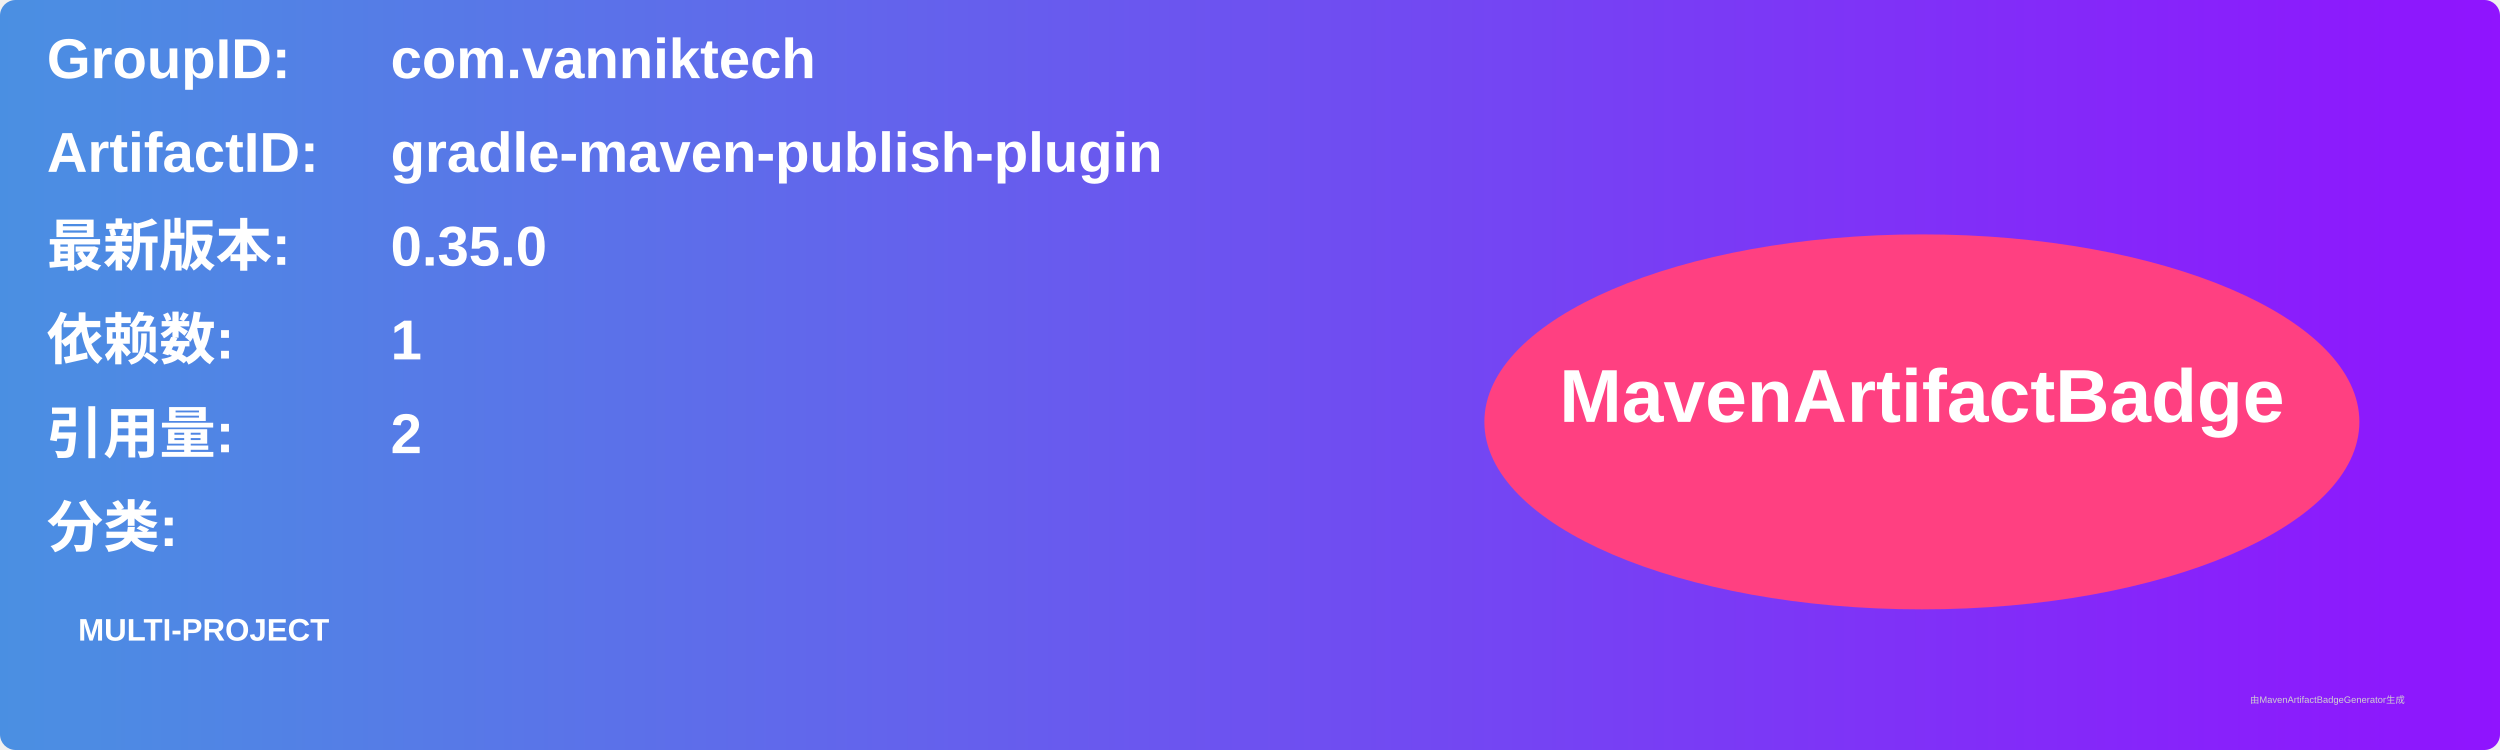
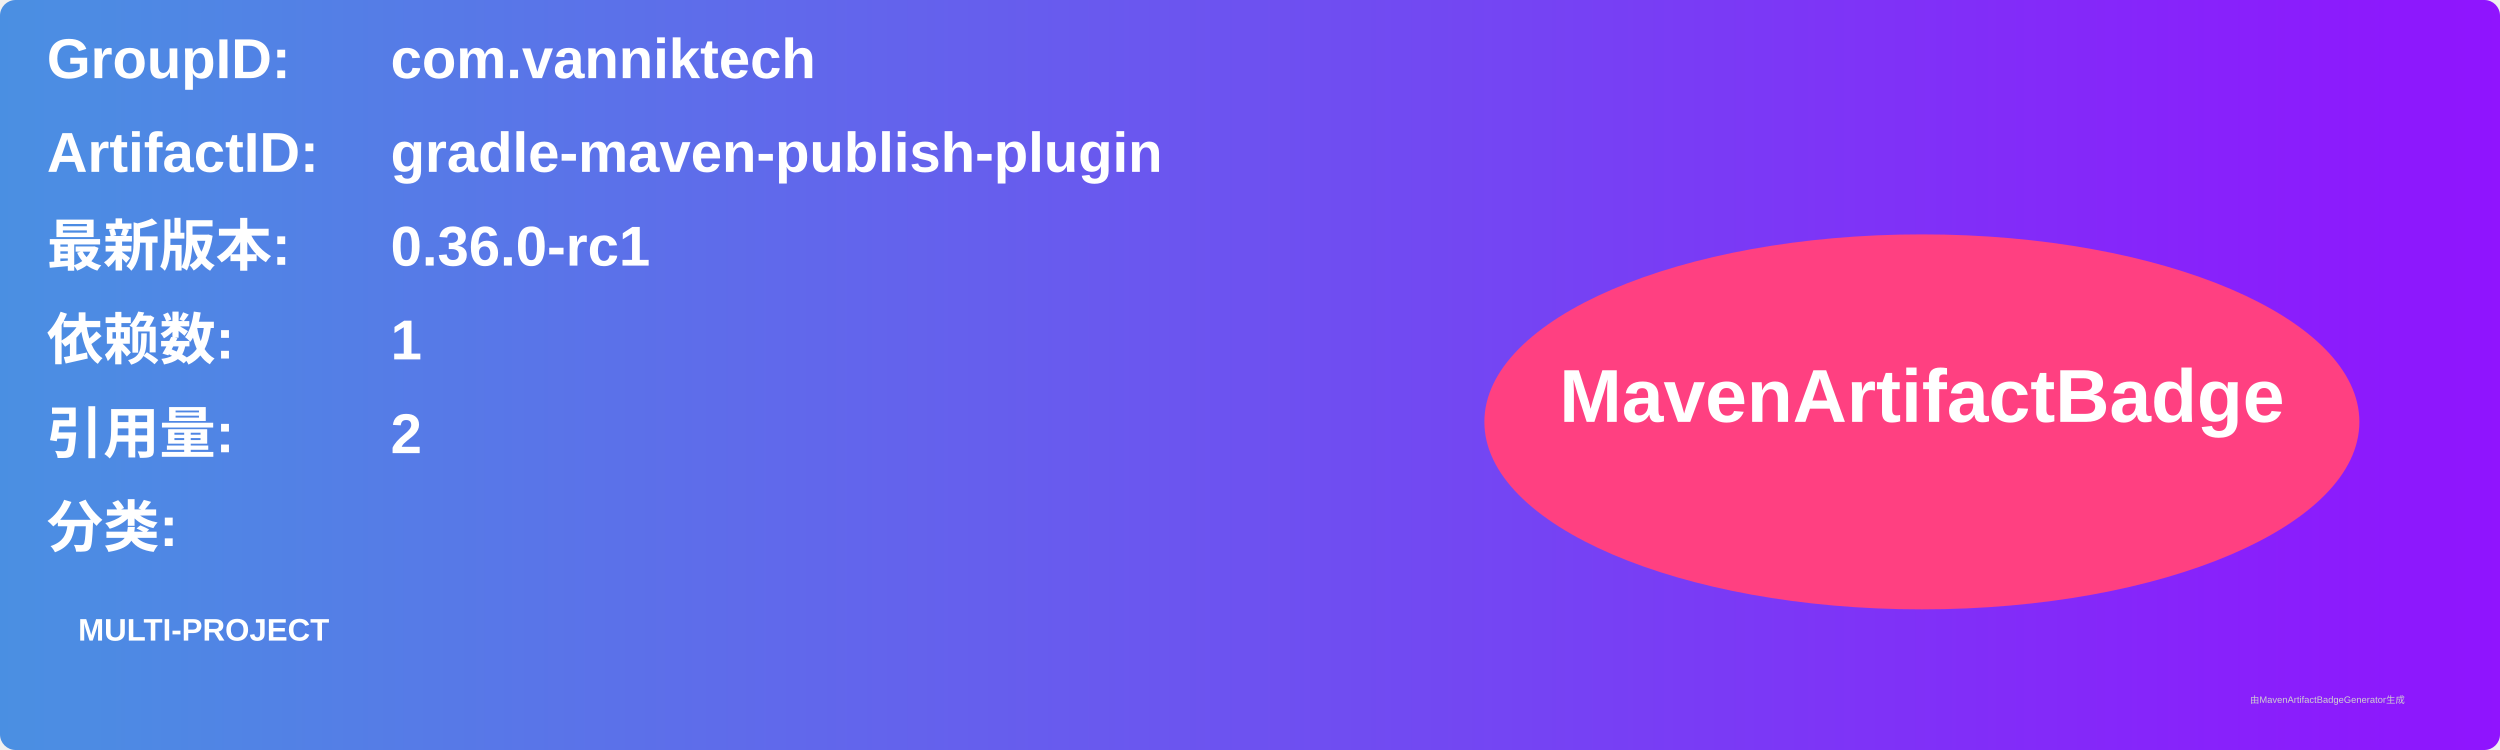
<svg xmlns="http://www.w3.org/2000/svg" width="800" height="240" viewBox="0 0 800 240">
  <linearGradient id="grad" x1="0%" y1="0%" x2="100%" y2="0%">
    <stop offset="0%" stop-color="#4a90e2" />
    <stop offset="100%" stop-color="#9013fe" />
  </linearGradient>
  <rect width="100%" height="100%" rx="5" ry="5" fill="url(#grad)" />
  <g transform="translate(15, 15)">
    <text x="0" y="10" font-family="Arial" font-size="18" fill="white" font-weight="bold" width="260">GroupID:</text>
    <text x="110" y="10" font-family="Arial" font-size="18" fill="white" font-weight="bold" width="460">com.vanniktech</text>
    <text x="0" y="40" font-family="Arial" font-size="18" fill="white" font-weight="bold" width="260">ArtifactID:</text>
    <text x="110" y="40" font-family="Arial" font-size="18" fill="white" font-weight="bold" width="460">gradle-maven-publish-plugin</text>
    <text x="0" y="70" font-family="Arial" font-size="18" fill="white" font-weight="bold">最新版本:</text>
    <text x="110" y="70" font-family="Arial" font-size="18" fill="white" font-weight="bold">
-       <tspan font-weight="bold">0.35.0</tspan>
+       <tspan font-weight="bold">0.36.0-rc1</tspan>
    </text>
    <text x="0" y="100" font-family="Arial" font-size="18" fill="white" font-weight="bold">依赖数: </text>
    <text x="110" y="100" font-family="Arial" font-size="18" fill="white">
      <tspan font-weight="bold">1</tspan>
    </text>
    <text x="0" y="130" font-family="Arial" font-size="18" fill="white" font-weight="bold">引用量: </text>
    <text x="110" y="130" font-family="Arial" font-size="18" fill="white">
      <tspan font-weight="bold">2</tspan>
    </text>
    <text x="0" y="160" font-family="Arial" font-size="18" fill="white" font-weight="bold">分类:</text>
    <text x="10" y="190" font-family="Arial" font-size="10" fill="white">
      <tspan font-weight="bold">MULTI-PROJECT</tspan>
    </text>
    <ellipse cx="600" cy="120" rx="140" ry="60" fill="#ff4081" />
    <text x="600" y="120" text-anchor="middle" font-family="Arial" font-size="24" fill="white" font-weight="bold">MavenArtifactBadge</text>
  </g>
  <text x="720" y="225" font-family="Arial" font-size="3" fill="#d0d0d0">由MavenArtifactBadgeGenerator生成</text>
</svg>
